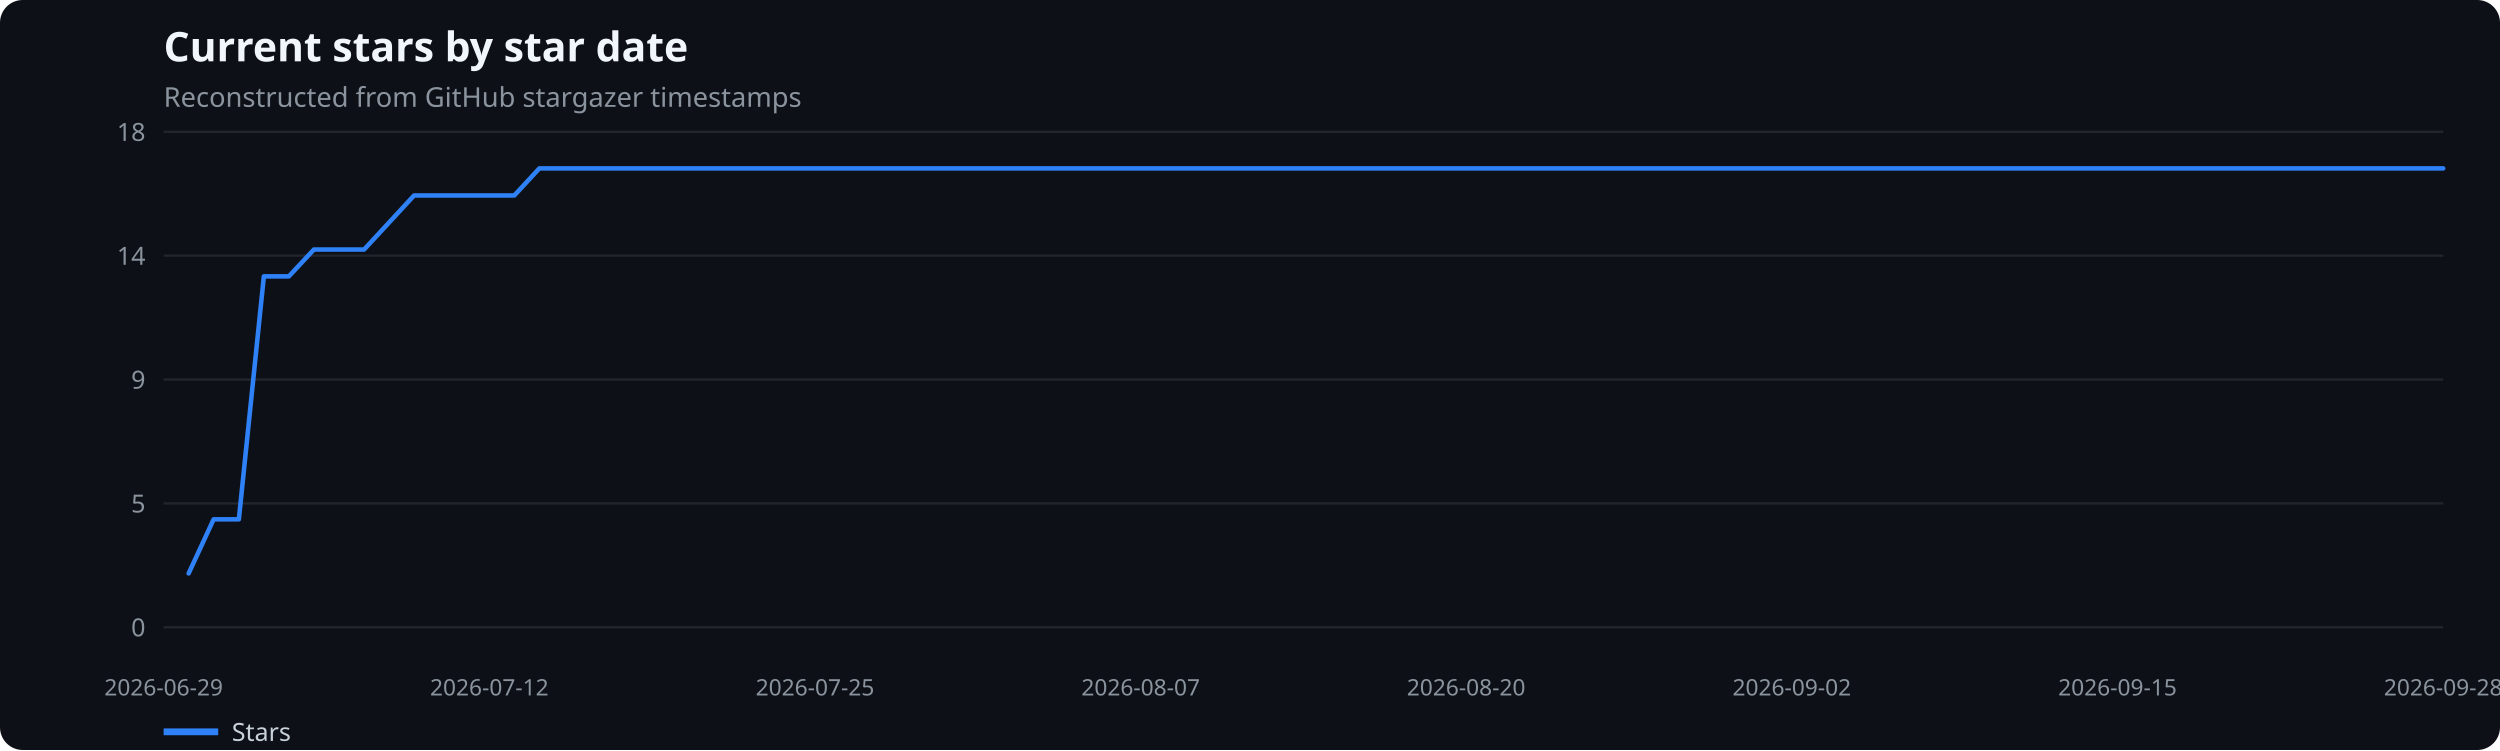
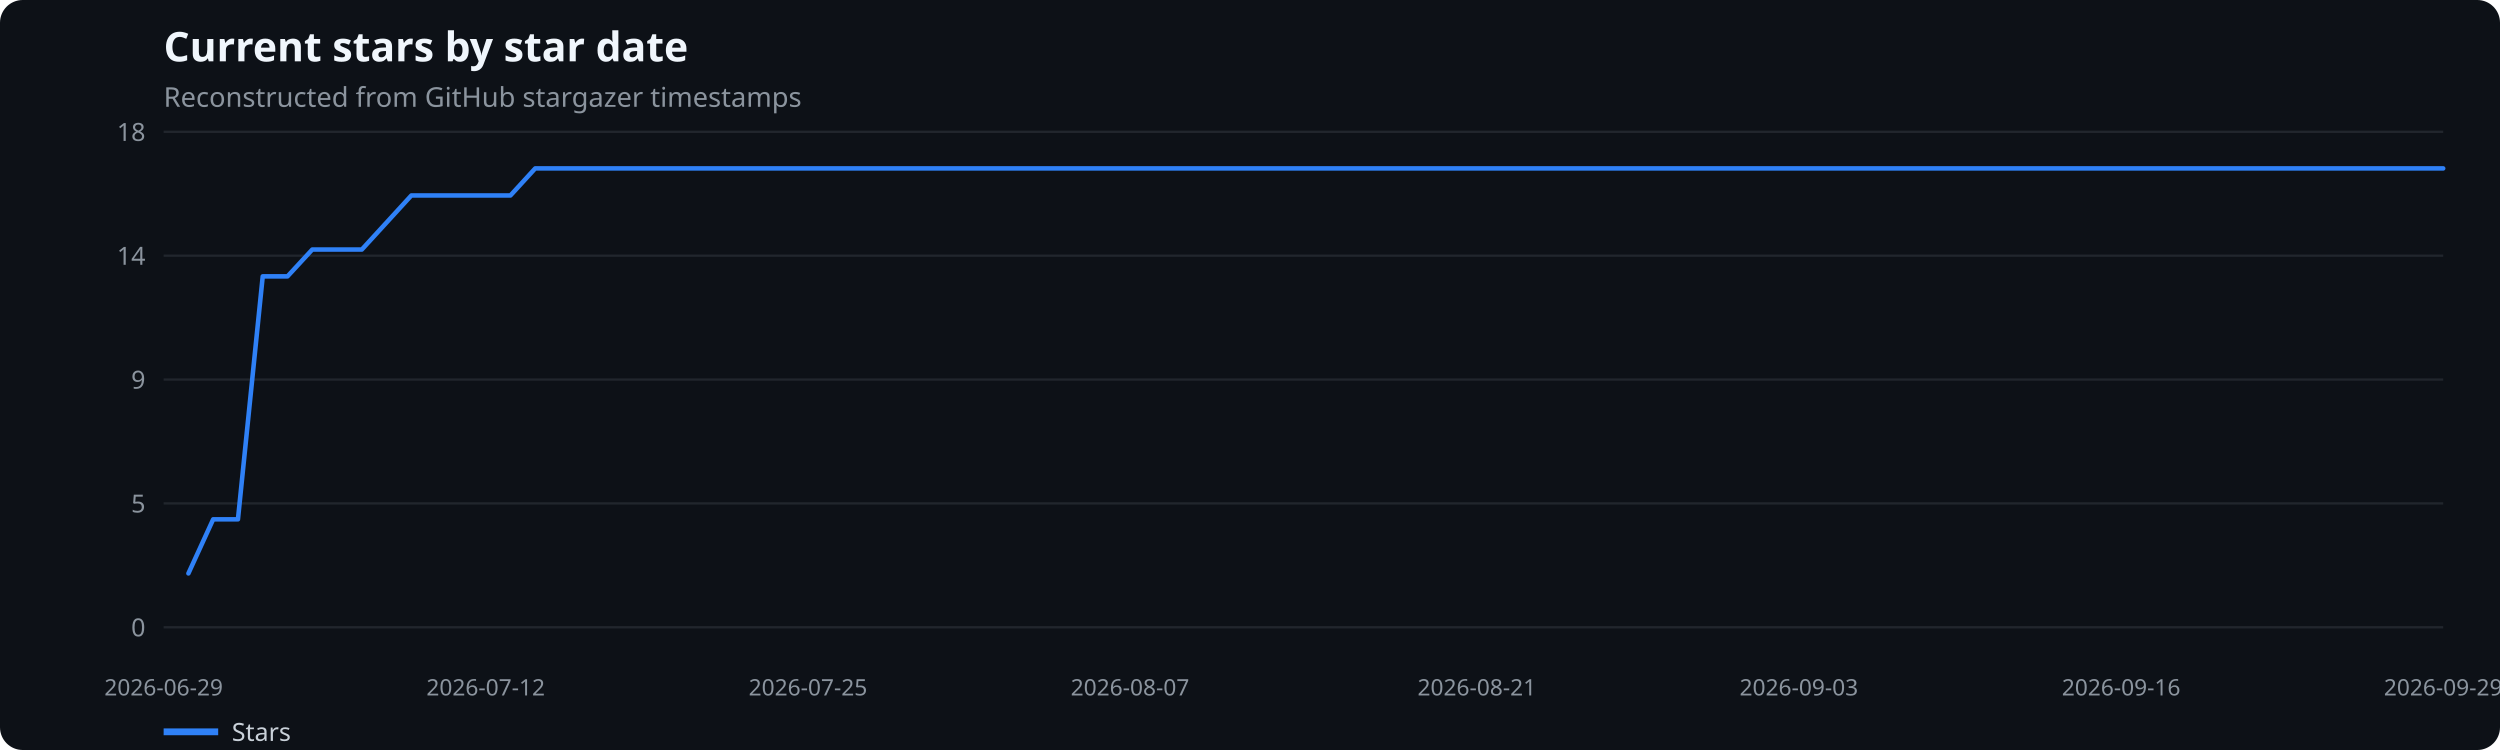
<svg xmlns="http://www.w3.org/2000/svg" width="1100" height="330" viewBox="0 0 1100 330" role="img" aria-label="Current stars by star date">
  <rect width="100%" height="100%" fill="#0d1117" rx="10" />
  <text x="72" y="27" fill="#f0f6fc" font-family="system-ui,sans-serif" font-size="18" font-weight="600">Current stars by star date</text>
  <text x="72" y="47" fill="#8b949e" font-family="system-ui,sans-serif" font-size="12">Reconstructed from GitHub stargazer timestamps</text>
  <line x1="72" x2="1075" y1="276.0" y2="276.0" stroke="#21262d" />
  <text x="64" y="280.0" text-anchor="end" fill="#8b949e" font-family="system-ui,sans-serif" font-size="11">0</text>
  <line x1="72" x2="1075" y1="221.5" y2="221.5" stroke="#21262d" />
  <text x="64" y="225.5" text-anchor="end" fill="#8b949e" font-family="system-ui,sans-serif" font-size="11">5</text>
  <line x1="72" x2="1075" y1="167.0" y2="167.0" stroke="#21262d" />
  <text x="64" y="171.0" text-anchor="end" fill="#8b949e" font-family="system-ui,sans-serif" font-size="11">9</text>
  <line x1="72" x2="1075" y1="112.5" y2="112.5" stroke="#21262d" />
  <text x="64" y="116.5" text-anchor="end" fill="#8b949e" font-family="system-ui,sans-serif" font-size="11">14</text>
  <line x1="72" x2="1075" y1="58.0" y2="58.0" stroke="#21262d" />
  <text x="64" y="62.0" text-anchor="end" fill="#8b949e" font-family="system-ui,sans-serif" font-size="11">18</text>
  <text x="72.0" y="306" text-anchor="middle" fill="#8b949e" font-family="system-ui,sans-serif" font-size="10">2026-06-29</text>
-   <text x="215.3" y="306" text-anchor="middle" fill="#8b949e" font-family="system-ui,sans-serif" font-size="10">2026-07-12</text>
-   <text x="358.6" y="306" text-anchor="middle" fill="#8b949e" font-family="system-ui,sans-serif" font-size="10">2026-07-25</text>
-   <text x="501.9" y="306" text-anchor="middle" fill="#8b949e" font-family="system-ui,sans-serif" font-size="10">2026-08-07</text>
-   <text x="645.1" y="306" text-anchor="middle" fill="#8b949e" font-family="system-ui,sans-serif" font-size="10">2026-08-20</text>
-   <text x="788.4" y="306" text-anchor="middle" fill="#8b949e" font-family="system-ui,sans-serif" font-size="10">2026-09-02</text>
-   <text x="931.7" y="306" text-anchor="middle" fill="#8b949e" font-family="system-ui,sans-serif" font-size="10">2026-09-15</text>
-   <text x="1075.0" y="306" text-anchor="middle" fill="#8b949e" font-family="system-ui,sans-serif" font-size="10">2026-09-28</text>
-   <polyline points="83.0,252.3 94.0,228.5 105.1,228.5 116.1,121.6 127.1,121.6 138.1,109.8 149.2,109.8 160.2,109.8 171.2,97.9 182.2,86.0 193.2,86.0 204.3,86.0 215.3,86.0 226.3,86.0 237.3,74.1 248.4,74.1 259.4,74.1 270.4,74.1 281.4,74.1 292.4,74.1 303.5,74.1 314.5,74.1 325.5,74.1 336.5,74.1 347.5,74.1 358.6,74.1 369.6,74.1 380.6,74.1 391.6,74.1 402.7,74.1 413.7,74.1 424.7,74.1 435.7,74.1 446.7,74.1 457.8,74.1 468.8,74.1 479.8,74.1 490.8,74.1 501.9,74.1 512.9,74.1 523.9,74.1 534.9,74.1 545.9,74.1 557.0,74.1 568.0,74.1 579.0,74.1 590.0,74.1 601.1,74.1 612.1,74.1 623.1,74.1 634.1,74.1 645.1,74.1 656.2,74.1 667.2,74.1 678.2,74.1 689.2,74.1 700.3,74.1 711.3,74.1 722.3,74.1 733.3,74.1 744.3,74.1 755.4,74.1 766.4,74.1 777.4,74.1 788.4,74.1 799.5,74.1 810.5,74.1 821.5,74.1 832.5,74.1 843.5,74.1 854.6,74.1 865.6,74.1 876.6,74.1 887.6,74.1 898.6,74.1 909.7,74.1 920.7,74.1 931.7,74.1 942.7,74.1 953.8,74.1 964.8,74.1 975.8,74.1 986.8,74.1 997.8,74.1 1008.9,74.1 1019.9,74.1 1030.9,74.1 1041.9,74.1 1053.0,74.1 1064.0,74.1 1075.0,74.1" fill="none" stroke="#2f81f7" stroke-width="2" stroke-linecap="round" stroke-linejoin="round" />
+   <text x="213.7" y="306" text-anchor="middle" fill="#8b949e" font-family="system-ui,sans-serif" font-size="10">2026-07-12</text>
+   <text x="355.5" y="306" text-anchor="middle" fill="#8b949e" font-family="system-ui,sans-serif" font-size="10">2026-07-25</text>
+   <text x="497.2" y="306" text-anchor="middle" fill="#8b949e" font-family="system-ui,sans-serif" font-size="10">2026-08-07</text>
+   <text x="649.8" y="306" text-anchor="middle" fill="#8b949e" font-family="system-ui,sans-serif" font-size="10">2026-08-21</text>
+   <text x="791.5" y="306" text-anchor="middle" fill="#8b949e" font-family="system-ui,sans-serif" font-size="10">2026-09-03</text>
+   <text x="933.3" y="306" text-anchor="middle" fill="#8b949e" font-family="system-ui,sans-serif" font-size="10">2026-09-16</text>
+   <text x="1075.0" y="306" text-anchor="middle" fill="#8b949e" font-family="system-ui,sans-serif" font-size="10">2026-09-29</text>
+   <polyline points="82.9,252.3 93.8,228.5 104.7,228.5 115.6,121.6 126.5,121.6 137.4,109.8 148.3,109.8 159.2,109.8 170.1,97.9 181.0,86.0 191.9,86.0 202.8,86.0 213.7,86.0 224.6,86.0 235.5,74.1 246.4,74.1 257.3,74.1 268.2,74.1 279.1,74.1 290.0,74.1 300.9,74.1 311.8,74.1 322.8,74.1 333.7,74.1 344.6,74.1 355.5,74.1 366.4,74.1 377.3,74.1 388.2,74.1 399.1,74.1 410.0,74.1 420.9,74.1 431.8,74.1 442.7,74.1 453.6,74.1 464.5,74.1 475.4,74.1 486.3,74.1 497.2,74.1 508.1,74.1 519.0,74.1 529.9,74.1 540.8,74.1 551.7,74.1 562.6,74.1 573.5,74.1 584.4,74.1 595.3,74.1 606.2,74.1 617.1,74.1 628.0,74.1 638.9,74.1 649.8,74.1 660.7,74.1 671.6,74.1 682.5,74.1 693.4,74.1 704.3,74.1 715.2,74.1 726.1,74.1 737.0,74.1 747.9,74.1 758.8,74.1 769.7,74.1 780.6,74.1 791.5,74.1 802.4,74.1 813.3,74.1 824.2,74.1 835.2,74.1 846.1,74.1 857.0,74.1 867.9,74.1 878.8,74.1 889.7,74.1 900.6,74.1 911.5,74.1 922.4,74.1 933.3,74.1 944.2,74.1 955.1,74.1 966.0,74.1 976.9,74.1 987.8,74.1 998.7,74.1 1009.6,74.1 1020.5,74.1 1031.4,74.1 1042.3,74.1 1053.2,74.1 1064.1,74.1 1075.0,74.1" fill="none" stroke="#2f81f7" stroke-width="2" stroke-linecap="round" stroke-linejoin="round" />
  <line x1="72" x2="96" y1="322" y2="322" stroke="#2f81f7" stroke-width="3" />
  <text x="102" y="326" fill="#c9d1d9" font-family="system-ui,sans-serif" font-size="11">Stars</text>
</svg>
